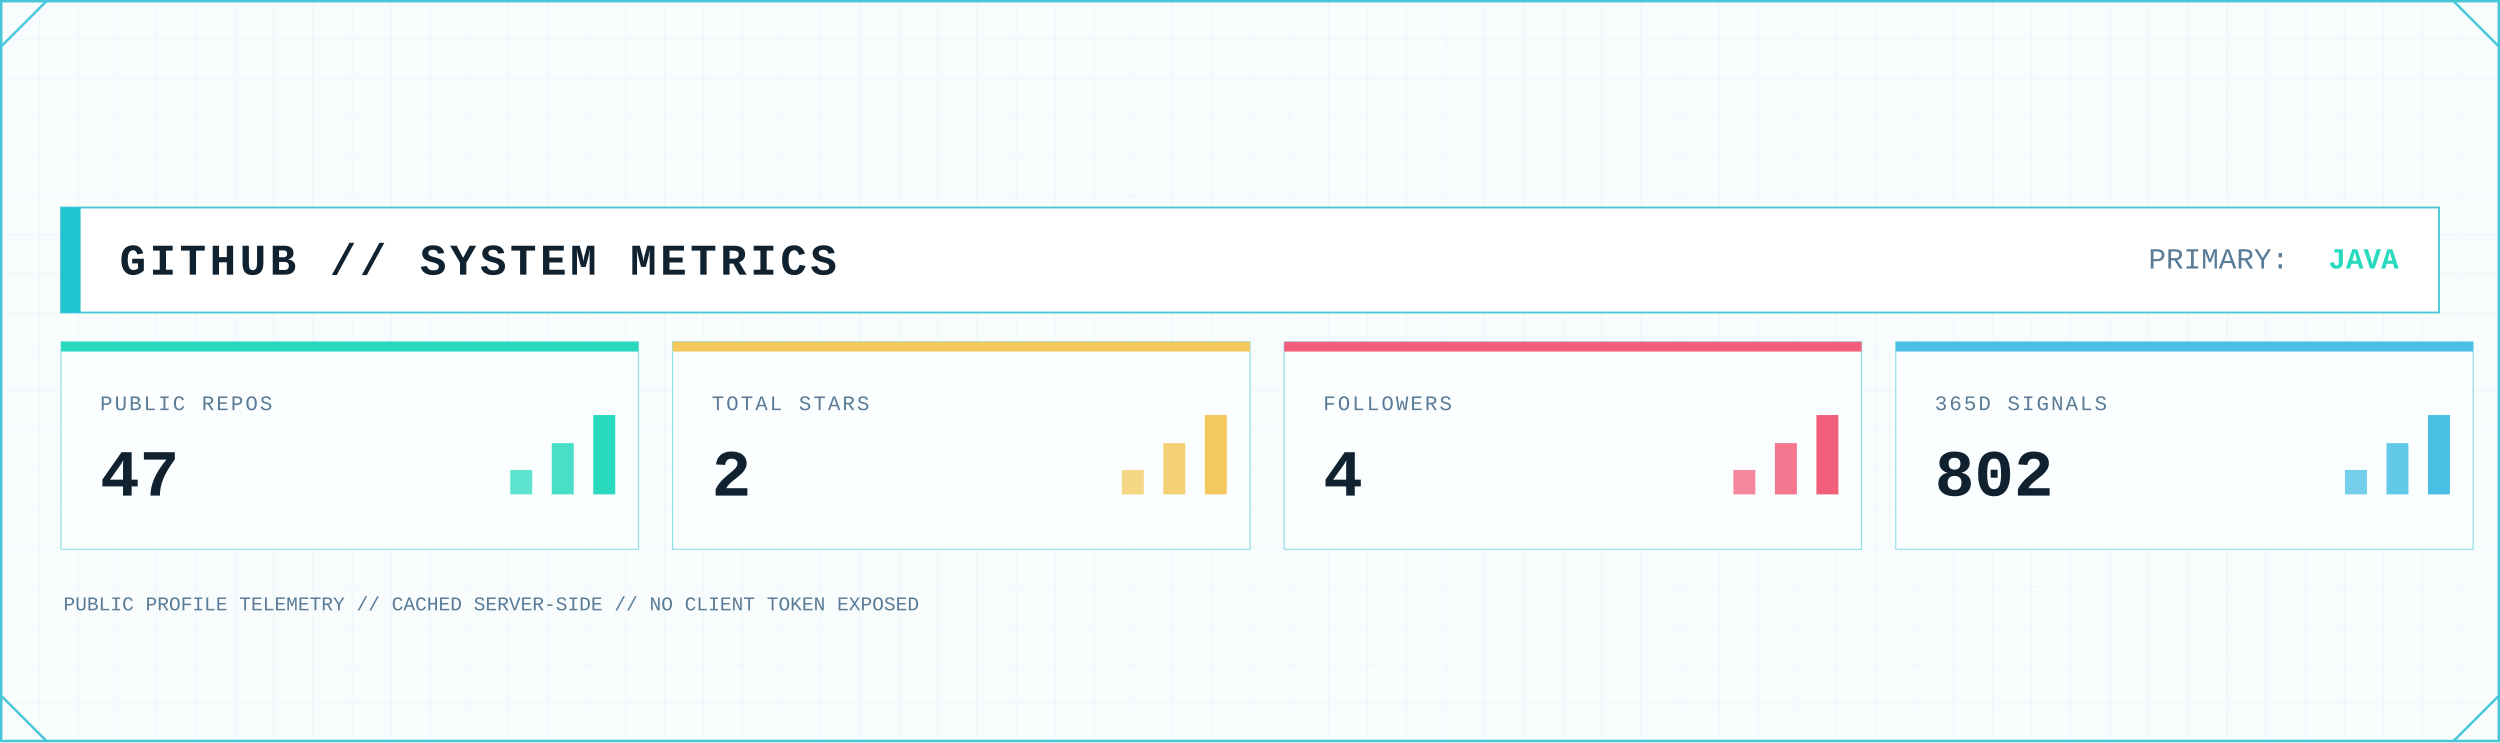
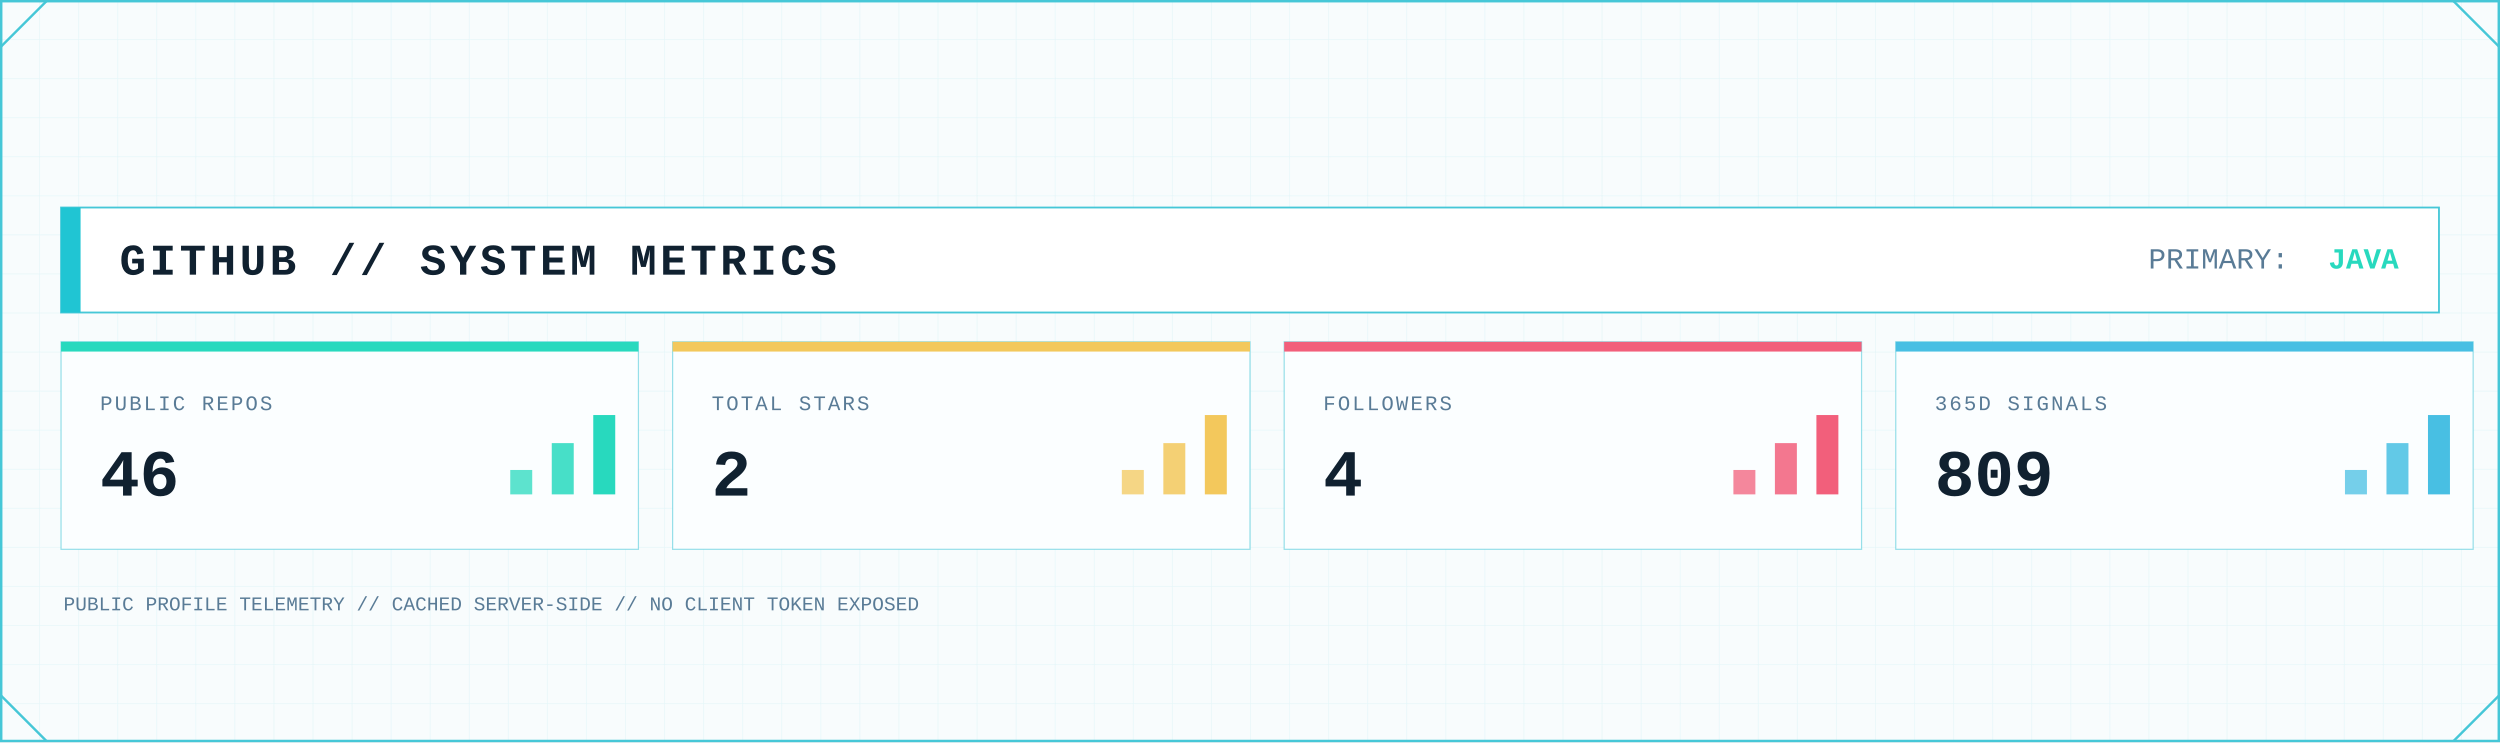
<svg xmlns="http://www.w3.org/2000/svg" width="2048" height="608" viewBox="0 0 2048 608" role="img" aria-label="GitHub system metrics">
  <defs>
    <pattern id="metrics-grid" width="32" height="32" patternUnits="userSpaceOnUse">
      <path d="M32 0H0V32" fill="none" stroke="#D7F2F6" stroke-width="1" />
    </pattern>
    <linearGradient id="metrics-area" x1="0" x2="0" y1="0" y2="1">
      <stop offset="0" stop-color="#7EE3E8" stop-opacity=".45" />
      <stop offset="1" stop-color="#7EE3E8" stop-opacity=".04" />
    </linearGradient>
    <filter id="metrics-glow" x="-80%" y="-80%" width="260%" height="260%">
      <feGaussianBlur stdDeviation="5" result="b" />
      <feMerge>
        <feMergeNode in="b" />
        <feMergeNode in="SourceGraphic" />
      </feMerge>
    </filter>
    <style>
      .mono { font-family: ui-monospace, SFMono-Regular, Menlo, Consolas, 'Liberation Mono', monospace; }
      .title { font-weight: 800; letter-spacing: 3px; }
      .label { font-size: 17px; letter-spacing: 1.7px; }
      .value { font-weight: 800; }
    </style>
  </defs>
  <rect width="2048" height="608" fill="#F8FCFD" />
  <rect width="2048" height="608" fill="url(#metrics-grid)" opacity=".62" />
  <rect x="1" y="1" width="2046" height="606" fill="none" stroke="#46C7D7" stroke-width="2" />
  <path d="M1 38L38 1 M2010 1L2047 38 M1 570L38 607 M2010 607L2047 570" fill="none" stroke="#46C7D7" stroke-width="2" />
  <rect x="50" y="170" width="1948" height="86" fill="#FFFFFF" stroke="#46C7D7" stroke-width="1.5" />
  <rect x="50" y="170" width="16" height="86" fill="#20C5D3" />
  <text class="mono title" x="98" y="225" font-size="36" fill="#102130">GITHUB // SYSTEM METRICS</text>
  <text class="mono" x="1760" y="220" font-size="24" fill="#597B96">PRIMARY:</text>
  <text class="mono value" x="1965" y="220" font-size="24" text-anchor="end" fill="#28D9BE">JAVA</text>
  <g>
    <rect x="50" y="280" width="473" height="170" fill="#FBFEFF" stroke="#46C7D7" stroke-opacity=".55" />
    <rect x="50" y="280" width="473" height="8" fill="#28D9BE" />
    <text class="mono label" x="82" y="336" fill="#597B96">PUBLIC REPOS</text>
-     <text class="mono value" x="82" y="406" font-size="54" fill="#102130">47</text>
+     <text class="mono value" x="82" y="406" font-size="54" fill="#102130">46</text>
    <rect x="418" y="385" width="18" height="20" fill="#28D9BE" opacity=".75" />
    <rect x="452" y="363" width="18" height="42" fill="#28D9BE" opacity=".85" />
    <rect x="486" y="340" width="18" height="65" fill="#28D9BE" />
  </g>
  <g>
    <rect x="551" y="280" width="473" height="170" fill="#FBFEFF" stroke="#46C7D7" stroke-opacity=".55" />
    <rect x="551" y="280" width="473" height="8" fill="#F3C85C" />
    <text class="mono label" x="583" y="336" fill="#597B96">TOTAL STARS</text>
    <text class="mono value" x="583" y="406" font-size="54" fill="#102130">2</text>
    <rect x="919" y="385" width="18" height="20" fill="#F3C85C" opacity=".75" />
    <rect x="953" y="363" width="18" height="42" fill="#F3C85C" opacity=".85" />
    <rect x="987" y="340" width="18" height="65" fill="#F3C85C" />
  </g>
  <g>
    <rect x="1052" y="280" width="473" height="170" fill="#FBFEFF" stroke="#46C7D7" stroke-opacity=".55" />
    <rect x="1052" y="280" width="473" height="8" fill="#F25F7B" />
    <text class="mono label" x="1084" y="336" fill="#597B96">FOLLOWERS</text>
    <text class="mono value" x="1084" y="406" font-size="54" fill="#102130">4</text>
    <rect x="1420" y="385" width="18" height="20" fill="#F25F7B" opacity=".75" />
    <rect x="1454" y="363" width="18" height="42" fill="#F25F7B" opacity=".85" />
    <rect x="1488" y="340" width="18" height="65" fill="#F25F7B" />
  </g>
  <g>
    <rect x="1553" y="280" width="473" height="170" fill="#FBFEFF" stroke="#46C7D7" stroke-opacity=".55" />
    <rect x="1553" y="280" width="473" height="8" fill="#48BFE3" />
    <text class="mono label" x="1585" y="336" fill="#597B96">365D SIGNALS</text>
-     <text class="mono value" x="1585" y="406" font-size="54" fill="#102130">802</text>
+     <text class="mono value" x="1585" y="406" font-size="54" fill="#102130">809</text>
    <rect x="1921" y="385" width="18" height="20" fill="#48BFE3" opacity=".75" />
    <rect x="1955" y="363" width="18" height="42" fill="#48BFE3" opacity=".85" />
    <rect x="1989" y="340" width="18" height="65" fill="#48BFE3" />
  </g>
  <text class="mono" x="52" y="500" font-size="16" fill="#597B96">PUBLIC PROFILE TELEMETRY // CACHED SERVER-SIDE // NO CLIENT TOKEN EXPOSED</text>
</svg>
